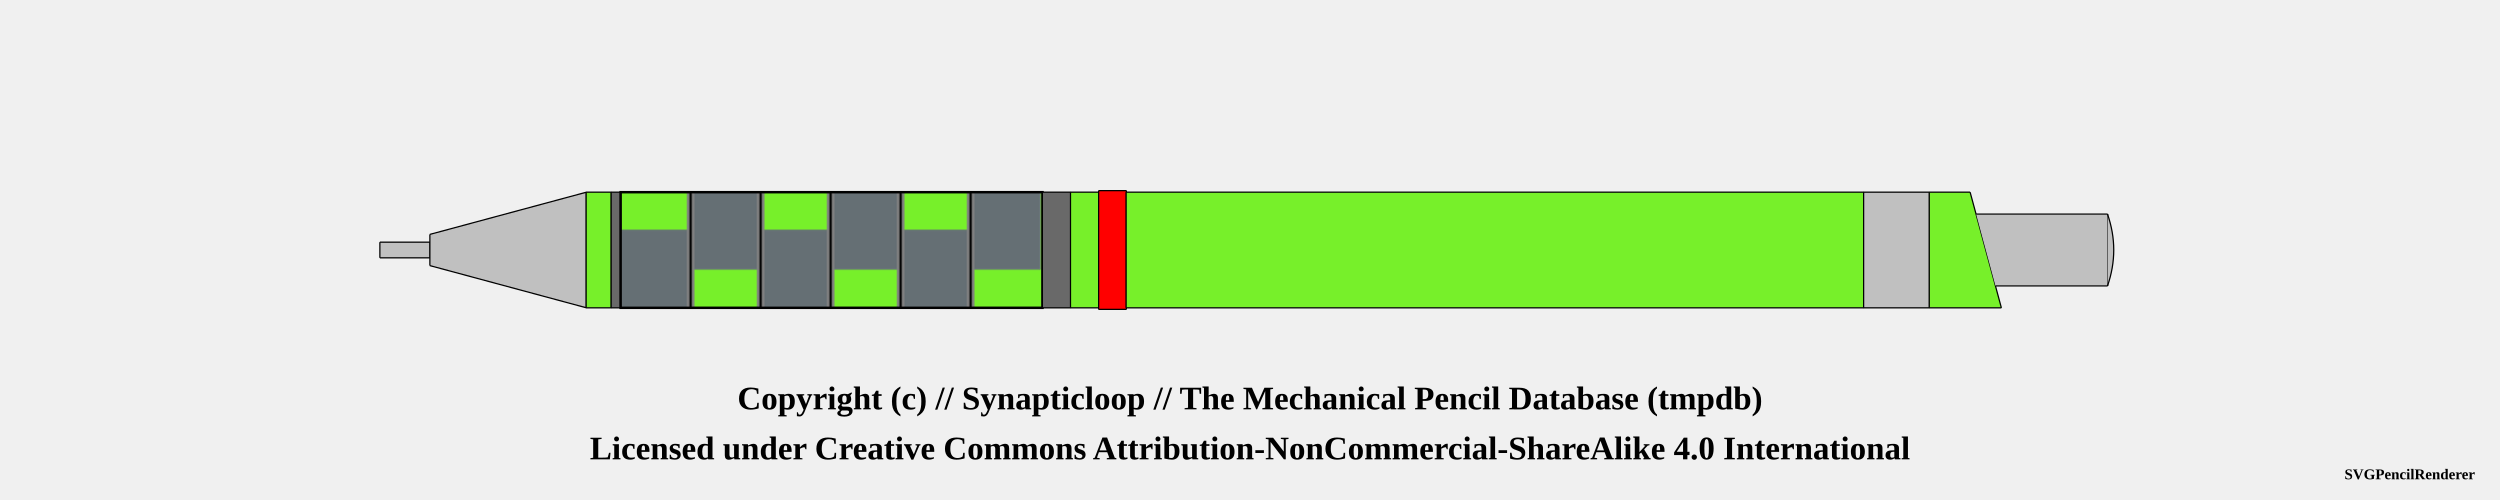
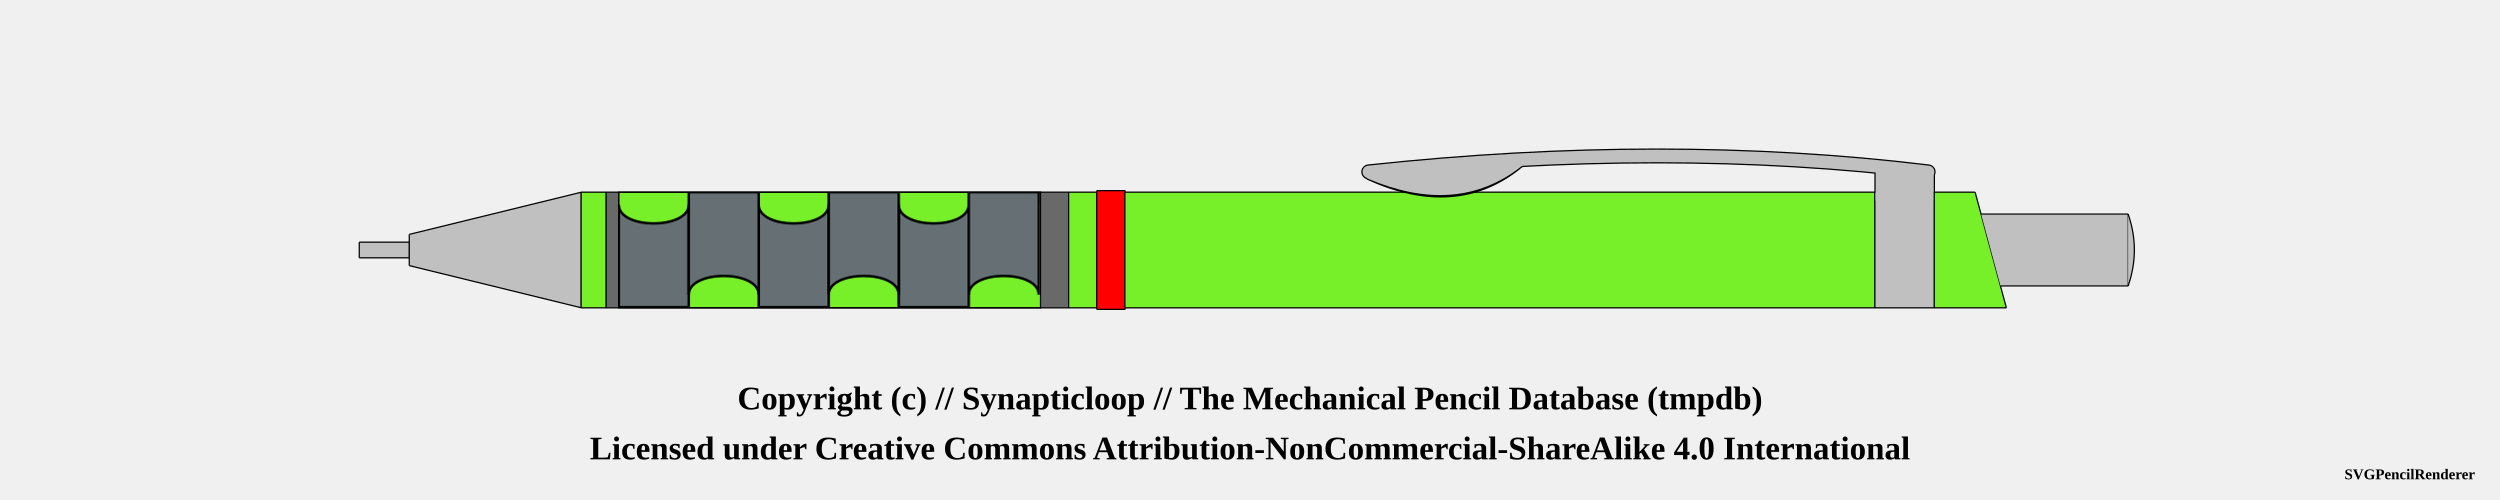
<svg xmlns="http://www.w3.org/2000/svg" width="1000" height="200">
  <pattern id="knurled-large" patternUnits="userSpaceOnUse" width="12" height="12">
    <path stroke="dimgray" stroke-linecap="round" stroke-width="1" d="M 6,6 L 12,12" />
    <path stroke="dimgray" stroke-linecap="round" stroke-width="1" d="M 6,6 L 0,12" />
    <path stroke="gray" stroke-linecap="round" stroke-width="1" d="M 6,6 L 12,0" />
    <path stroke="gray" stroke-linecap="round" stroke-width="1" d="M 6,6 L 0,0" />
  </pattern>
  <pattern id="knurled-small" patternUnits="userSpaceOnUse" width="4" height="4">
    <path stroke="dimgray" stroke-linecap="round" stroke-width="1" d="M 2,2 L 4,4" />
    <path stroke="dimgray" stroke-linecap="round" stroke-width="1" d="M 2,2 L 0,4" />
    <path stroke="gray" stroke-linecap="round" stroke-width="1" d="M 2,2 L 4,0" />
    <path stroke="gray" stroke-linecap="round" stroke-width="1" d="M 2,2 L 0,0" />
  </pattern>
  <pattern id="knurled" patternUnits="userSpaceOnUse" width="8" height="8">
    <path stroke="dimgray" stroke-linecap="round" stroke-width="1" d="M 4,4 L 8,8" />
    <path stroke="dimgray" stroke-linecap="round" stroke-width="1" d="M 4,4 L 0,8" />
    <path stroke="gray" stroke-linecap="round" stroke-width="1" d="M 4,4 L 8,0" />
    <path stroke="gray" stroke-linecap="round" stroke-width="1" d="M 4,4 L 0,0" />
  </pattern>
  <pattern id="lined" patternUnits="userSpaceOnUse" width="3" height="3">
    <path stroke="dimgray" stroke-linecap="round" stroke-width="1" d="M 0,0 L 3,0" />
  </pattern>
  <pattern id="ridged" patternUnits="userSpaceOnUse" width="3" height="3">
    <path stroke="dimgray" stroke-linecap="round" stroke-width="1" d="M 0,0 L 0,3" />
  </pattern>
  <pattern id="spring" patternUnits="userSpaceOnUse" width="8" height="60">
    <path stroke="dimgray" stroke-linecap="round" stroke-width="2" d="M 1,1 L 8,60" />
    <path stroke="white" stroke-linecap="round" stroke-width="1" d="M 1,1 L 8,60" />
  </pattern>
-   <pattern id="tk12-grip" x="0" y="0" patternUnits="objectBoundingBox" width="55" height="46">
-     <line stroke="#656f74" stroke-width="28" x1="14" x2="14" y1="15" y2="46" />
-     <line stroke="#656f74" stroke-width="28" x1="42" x2="42" y1="0" y2="31" />
-     <line stroke="#656f74" stroke-width="28" x1="70" x2="70" y1="15" y2="46" />
-     <line stroke="#656f74" stroke-width="28" x1="98" x2="98" y1="0" y2="31" />
-     <line stroke="#656f74" stroke-width="28" x1="126" x2="126" y1="15" y2="46" />
-     <line stroke="#656f74" stroke-width="28" x1="154" x2="154" y1="0" y2="31" />
-     <line stroke="#7f7f7f" stroke-width="3" x1="28" x2="28" y1="0" y2="46" />
-     <line stroke="#0f0f0f" stroke-width="1" x1="28" x2="28" y1="0" y2="46" />
-     <line stroke="#7f7f7f" stroke-width="3" x1="56" x2="56" y1="0" y2="46" />
-     <line stroke="#0f0f0f" stroke-width="1" x1="56" x2="56" y1="0" y2="46" />
-     <line stroke="#7f7f7f" stroke-width="3" x1="84" x2="84" y1="0" y2="46" />
-     <line stroke="#0f0f0f" stroke-width="1" x1="84" x2="84" y1="0" y2="46" />
-     <line stroke="#7f7f7f" stroke-width="3" x1="112" x2="112" y1="0" y2="46" />
-     <line stroke="#0f0f0f" stroke-width="1" x1="112" x2="112" y1="0" y2="46" />
-     <line stroke="#7f7f7f" stroke-width="3" x1="140" x2="140" y1="0" y2="46" />
-     <line stroke="#0f0f0f" stroke-width="1" x1="140" x2="140" y1="0" y2="46" />
+   <pattern id="tk12-grip-1" x="0" y="0" patternUnits="objectBoundingBox" width="1" height="1">
+     <path d="M 0 5 C 0 15 28 15 28 5 L 28 46 L 0 46 L 0 5" stroke-width="0.5" stroke="black" fill="none" />
+     <path d="M 56 5 C 56 15 84 15 84 5 L 84 46 L 56 46 L 56 5" stroke-width="0.5" stroke="black" fill="none" />
+     <path d="M 112 5 C 112 15 140 15 140 5 L 140 46 L 112 46 L 112 5" stroke-width="0.5" stroke="black" fill="none" />
+     <path d="M 28 41 C 28 31 56 31 56 41 L 56 0 L 28 0 L 28 41" stroke-width="0.5" stroke="black" fill="none" />
+     <path d="M 84 41 C 84 31 112 31 112 41 L 112 0 L 84 0 L 84 41" stroke-width="0.5" stroke="black" fill="none" />
+     <path d="M 140 41 C 140 31 168 31 168 41 L 168 0 L 140 0 L 140 41" stroke-width="0.5" stroke="black" fill="none" />
+   </pattern>
+   <pattern id="tk12-grip" x="0" y="0" patternUnits="objectBoundingBox" width="1" height="1">
+     <path d="M 0 5 C 0 15 28 15 28 5 L 28 46 L 0 46 L 0 5" stroke-width="1" stroke="black" fill="#656f74" />
+     <path d="M 56 5 C 56 15 84 15 84 5 L 84 46 L 56 46 L 56 5" stroke-width="1" stroke="black" fill="#656f74" />
+     <path d="M 112 5 C 112 15 140 15 140 5 L 140 46 L 112 46 L 112 5" stroke-width="1" stroke="black" fill="#656f74" />
+     <path d="M 28 41 C 28 31 56 31 56 41 L 56 0 L 28 0 L 28 41" stroke-width="1" stroke="black" fill="#656f74" />
+     <path d="M 84 41 C 84 31 112 31 112 41 L 112 0 L 84 0 L 84 41" stroke-width="1" stroke="black" fill="#656f74" />
+     <path d="M 140 41 C 140 31 168 31 168 41 L 168 0 L 140 0 L 140 41" stroke-width="1" stroke="black" fill="#656f74" />
  </pattern>
  <g transform="rotate(0 0 0)">
-     <path d="M151.95 96.875 L172.05 96.875 L172.05 103.125 L151.95 103.125 L151.95 96.875" stroke-width="0" stroke="none" stroke-linejoin="round" fill="silver" fill-opacity="1" />
-     <path d="M151.95 96.875 L172.05 96.875 M172.05 103.125 L151.95 103.125" stroke-width="0.5" stroke="black" stroke-linejoin="round" fill="silver" fill-opacity="1" />
-     <path d="M172.05 96.875 L172.05 103.125" stroke-width="0.5" stroke="black" stroke-linejoin="round" fill="silver" fill-opacity="1" />
-     <path d="M151.95 96.875 L151.95 103.125" stroke-width="0.5" stroke="black" stroke-linejoin="round" fill="silver" fill-opacity="1" />
-     <path d="M171.95 93.75 L234.55 76.875 L234.55 123.125 L171.95 106.25 L171.95 93.75" stroke-width="0" stroke="none" stroke-linejoin="round" fill="silver" fill-opacity="1" />
-     <path d="M171.95 93.75 L234.55 76.875 M234.55 123.125 L171.95 106.25" stroke-width="0.5" stroke="black" stroke-linejoin="round" fill="silver" fill-opacity="1" />
-     <path d="M234.55 76.875 L234.55 123.125" stroke-width="0.5" stroke="black" stroke-linejoin="round" fill="silver" fill-opacity="1" />
-     <path d="M171.95 93.75 L171.95 106.25" stroke-width="0.5" stroke="black" stroke-linejoin="round" fill="silver" fill-opacity="1" />
-     <path d="M234.45 76.875 L244.55 76.875 L244.55 123.125 L234.45 123.125 L234.45 76.875" stroke-width="0" stroke="none" stroke-linejoin="round" fill="#77f02a" fill-opacity="1" />
-     <path d="M234.45 76.875 L244.55 76.875 M244.55 123.125 L234.45 123.125" stroke-width="0.5" stroke="black" stroke-linejoin="round" fill="#77f02a" fill-opacity="1" />
-     <path d="M244.55 76.875 L244.55 123.125" stroke-width="0.5" stroke="black" stroke-linejoin="round" fill="#77f02a" fill-opacity="1" />
-     <path d="M234.45 76.875 L234.45 123.125" stroke-width="0.5" stroke="black" stroke-linejoin="round" fill="#77f02a" fill-opacity="1" />
-     <path d="M244.45 76.875 L248.3 76.875 L248.3 123.125 L244.45 123.125 L244.45 76.875" stroke-width="0" stroke="none" stroke-linejoin="round" fill="dimgray" fill-opacity="1" />
-     <path d="M244.45 76.875 L248.3 76.875 M248.3 123.125 L244.45 123.125" stroke-width="0.5" stroke="black" stroke-linejoin="round" fill="dimgray" fill-opacity="1" />
-     <path d="M248.3 76.875 L248.3 123.125" stroke-width="0.5" stroke="black" stroke-linejoin="round" fill="dimgray" fill-opacity="1" />
-     <path d="M244.45 76.875 L244.45 123.125" stroke-width="0.5" stroke="black" stroke-linejoin="round" fill="dimgray" fill-opacity="1" />
-     <path d="M248.2 76.875 L417.05 76.875 L417.05 123.125 L248.2 123.125 L248.2 76.875" stroke-width="0" stroke="none" stroke-linejoin="round" fill="#77f02a" fill-opacity="1" />
-     <path d="M248.2 76.875 L417.05 76.875 M417.05 123.125 L248.2 123.125" stroke-width="0.5" stroke="black" stroke-linejoin="round" fill="#77f02a" fill-opacity="1" />
-     <path d="M417.05 76.875 L417.05 123.125" stroke-width="0.5" stroke="black" stroke-linejoin="round" fill="#77f02a" fill-opacity="1" />
-     <path d="M248.2 76.875 L248.2 123.125" stroke-width="0.5" stroke="black" stroke-linejoin="round" fill="#77f02a" fill-opacity="1" />
-     <path d="M248.25 76.875 L417 76.875 L417 123.125 L248.25 123.125 Z" stroke-width="1.0" stroke="black" fill="url(#tk12-grip)" />
-     <path d="M416.95 76.875 L428.3 76.875 L428.3 123.125 L416.95 123.125 L416.95 76.875" stroke-width="0" stroke="none" stroke-linejoin="round" fill="dimgray" fill-opacity="1" />
-     <path d="M416.95 76.875 L428.3 76.875 M428.3 123.125 L416.95 123.125" stroke-width="0.5" stroke="black" stroke-linejoin="round" fill="dimgray" fill-opacity="1" />
-     <path d="M428.3 76.875 L428.3 123.125" stroke-width="0.5" stroke="black" stroke-linejoin="round" fill="dimgray" fill-opacity="1" />
-     <path d="M416.95 76.875 L416.95 123.125" stroke-width="0.5" stroke="black" stroke-linejoin="round" fill="dimgray" fill-opacity="1" />
-     <path d="M428.2 76.875 L439.55 76.875 L439.55 123.125 L428.2 123.125 L428.2 76.875" stroke-width="0" stroke="none" stroke-linejoin="round" fill="#77f02a" fill-opacity="1" />
-     <path d="M428.2 76.875 L439.55 76.875 M439.55 123.125 L428.2 123.125" stroke-width="0.5" stroke="black" stroke-linejoin="round" fill="#77f02a" fill-opacity="1" />
-     <path d="M439.55 76.875 L439.55 123.125" stroke-width="0.5" stroke="black" stroke-linejoin="round" fill="#77f02a" fill-opacity="1" />
-     <path d="M428.2 76.875 L428.2 123.125" stroke-width="0.5" stroke="black" stroke-linejoin="round" fill="#77f02a" fill-opacity="1" />
-     <path d="M439.45 76.25 L450.55 76.25 L450.55 123.75 L439.45 123.75 L439.45 76.25" stroke-width="0" stroke="none" stroke-linejoin="round" fill="#ff0000" fill-opacity="1" />
-     <path d="M439.45 76.25 L450.55 76.25 M450.55 123.75 L439.45 123.75" stroke-width="0.5" stroke="black" stroke-linejoin="round" fill="#ff0000" fill-opacity="1" />
-     <path d="M450.55 76.25 L450.55 123.75" stroke-width="0.5" stroke="black" stroke-linejoin="round" fill="#ff0000" fill-opacity="1" />
-     <path d="M439.45 76.25 L439.45 123.75" stroke-width="0.5" stroke="black" stroke-linejoin="round" fill="#ff0000" fill-opacity="1" />
-     <path d="M450.45 76.875 L745.55 76.875 L745.55 123.125 L450.45 123.125 L450.45 76.875" stroke-width="0" stroke="none" stroke-linejoin="round" fill="#77f02a" fill-opacity="1" />
-     <path d="M450.45 76.875 L745.55 76.875 M745.55 123.125 L450.45 123.125" stroke-width="0.5" stroke="black" stroke-linejoin="round" fill="#77f02a" fill-opacity="1" />
-     <path d="M745.55 76.875 L745.55 123.125" stroke-width="0.5" stroke="black" stroke-linejoin="round" fill="#77f02a" fill-opacity="1" />
-     <path d="M450.45 76.875 L450.45 123.125" stroke-width="0.5" stroke="black" stroke-linejoin="round" fill="#77f02a" fill-opacity="1" />
-     <path d="M745.45 76.875 L771.8 76.875 L771.8 123.125 L745.45 123.125 L745.45 76.875" stroke-width="0" stroke="none" stroke-linejoin="round" fill="silver" fill-opacity="1" />
-     <path d="M745.45 76.875 L771.8 76.875 M771.8 123.125 L745.45 123.125" stroke-width="0.5" stroke="black" stroke-linejoin="round" fill="silver" fill-opacity="1" />
-     <path d="M771.8 76.875 L771.8 123.125" stroke-width="0.5" stroke="black" stroke-linejoin="round" fill="silver" fill-opacity="1" />
-     <path d="M745.45 76.875 L745.45 123.125" stroke-width="0.5" stroke="black" stroke-linejoin="round" fill="silver" fill-opacity="1" />
-     <path d="M771.7 76.875 L788.05 76.875 L800.55 123.125 L771.7 123.125 L771.7 76.875" stroke-width="0" stroke="none" stroke-linejoin="round" fill="#77f02a" fill-opacity="1" />
-     <path d="M771.7 76.875 L788.05 76.875 M800.55 123.125 L771.7 123.125" stroke-width="0.5" stroke="black" stroke-linejoin="round" fill="#77f02a" fill-opacity="1" />
-     <path d="M788.05 76.875 L800.55 123.125" stroke-width="0.5" stroke="black" stroke-linejoin="round" fill="#77f02a" fill-opacity="1" />
-     <path d="M771.7 76.875 L771.7 123.125" stroke-width="0.5" stroke="black" stroke-linejoin="round" fill="#77f02a" fill-opacity="1" />
-     <path d="M790.45 85.625 L843.05 85.625 L843.05 114.375 L798.2 114.375 L790.45 85.625" stroke-width="0" stroke="none" stroke-linejoin="round" fill="silver" fill-opacity="1" />
-     <path d="M790.45 85.625 L843.05 85.625 M843.05 114.375 L798.2 114.375" stroke-width="0.5" stroke="black" stroke-linejoin="round" fill="silver" fill-opacity="1" />
-     <path d="M843.05 85.625 L843.05 114.375" stroke-width="0.5" stroke="black" stroke-linejoin="round" fill="silver" fill-opacity="1" />
-     <path d="M843 85.625 Q848 100 843 114.375" stroke-width="0.5" stroke="black" stroke-linejoin="round" fill="silver" fill-opacity="1" />
+     <path d="M143.7 96.875 L163.8 96.875 L163.8 103.125 L143.7 103.125 L143.7 96.875" stroke-width="0" stroke="none" stroke-linejoin="round" fill="silver" fill-opacity="1" />
+     <path d="M143.7 96.875 L163.8 96.875 M163.8 103.125 L143.7 103.125" stroke-width="0.5" stroke="black" stroke-linejoin="round" fill="silver" fill-opacity="1" />
+     <path d="M163.8 96.875 L163.8 103.125" stroke-width="0.5" stroke="black" stroke-linejoin="round" fill="silver" fill-opacity="1" />
+     <path d="M143.7 96.875 L143.7 103.125" stroke-width="0.5" stroke="black" stroke-linejoin="round" fill="silver" fill-opacity="1" />
+     <path d="M163.7 93.75 L232.55 76.875 L232.55 123.125 L163.7 106.25 L163.7 93.75" stroke-width="0" stroke="none" stroke-linejoin="round" fill="silver" fill-opacity="1" />
+     <path d="M163.7 93.75 L232.55 76.875 M232.55 123.125 L163.7 106.25" stroke-width="0.5" stroke="black" stroke-linejoin="round" fill="silver" fill-opacity="1" />
+     <path d="M232.55 76.875 L232.55 123.125" stroke-width="0.5" stroke="black" stroke-linejoin="round" fill="silver" fill-opacity="1" />
+     <path d="M163.7 93.75 L163.7 106.25" stroke-width="0.5" stroke="black" stroke-linejoin="round" fill="silver" fill-opacity="1" />
+     <path d="M232.45 76.875 L242.55 76.875 L242.55 123.125 L232.45 123.125 L232.45 76.875" stroke-width="0" stroke="none" stroke-linejoin="round" fill="#77f02a" fill-opacity="1" />
+     <path d="M232.45 76.875 L242.55 76.875 M242.55 123.125 L232.45 123.125" stroke-width="0.5" stroke="black" stroke-linejoin="round" fill="#77f02a" fill-opacity="1" />
+     <path d="M242.55 76.875 L242.55 123.125" stroke-width="0.5" stroke="black" stroke-linejoin="round" fill="#77f02a" fill-opacity="1" />
+     <path d="M232.45 76.875 L232.45 123.125" stroke-width="0.5" stroke="black" stroke-linejoin="round" fill="#77f02a" fill-opacity="1" />
+     <path d="M242.45 76.875 L247.55 76.875 L247.55 123.125 L242.45 123.125 L242.45 76.875" stroke-width="0" stroke="none" stroke-linejoin="round" fill="dimgray" fill-opacity="1" />
+     <path d="M242.45 76.875 L247.55 76.875 M247.55 123.125 L242.45 123.125" stroke-width="0.5" stroke="black" stroke-linejoin="round" fill="dimgray" fill-opacity="1" />
+     <path d="M247.55 76.875 L247.55 123.125" stroke-width="0.5" stroke="black" stroke-linejoin="round" fill="dimgray" fill-opacity="1" />
+     <path d="M242.45 76.875 L242.45 123.125" stroke-width="0.5" stroke="black" stroke-linejoin="round" fill="dimgray" fill-opacity="1" />
+     <path d="M247.45 76.875 L416.3 76.875 L416.3 123.125 L247.45 123.125 L247.45 76.875" stroke-width="0" stroke="none" stroke-linejoin="round" fill="#77f02a" fill-opacity="1" />
+     <path d="M247.45 76.875 L416.3 76.875 M416.3 123.125 L247.45 123.125" stroke-width="0.5" stroke="black" stroke-linejoin="round" fill="#77f02a" fill-opacity="1" />
+     <path d="M416.3 76.875 L416.3 123.125" stroke-width="0.5" stroke="black" stroke-linejoin="round" fill="#77f02a" fill-opacity="1" />
+     <path d="M247.45 76.875 L247.45 123.125" stroke-width="0.5" stroke="black" stroke-linejoin="round" fill="#77f02a" fill-opacity="1" />
+     <path d="M247.5 76.875 L416.25 76.875 L416.25 123.125 L247.5 123.125 Z" stroke-width="0.5" stroke="black" fill="url(#tk12-grip)" />
+     <path d="M416.2 76.875 L427.55 76.875 L427.55 123.125 L416.2 123.125 L416.2 76.875" stroke-width="0" stroke="none" stroke-linejoin="round" fill="dimgray" fill-opacity="1" />
+     <path d="M416.2 76.875 L427.55 76.875 M427.55 123.125 L416.2 123.125" stroke-width="0.5" stroke="black" stroke-linejoin="round" fill="dimgray" fill-opacity="1" />
+     <path d="M427.55 76.875 L427.55 123.125" stroke-width="0.5" stroke="black" stroke-linejoin="round" fill="dimgray" fill-opacity="1" />
+     <path d="M416.2 76.875 L416.2 123.125" stroke-width="0.5" stroke="black" stroke-linejoin="round" fill="dimgray" fill-opacity="1" />
+     <path d="M427.45 76.875 L438.8 76.875 L438.8 123.125 L427.45 123.125 L427.45 76.875" stroke-width="0" stroke="none" stroke-linejoin="round" fill="#77f02a" fill-opacity="1" />
+     <path d="M427.45 76.875 L438.8 76.875 M438.8 123.125 L427.45 123.125" stroke-width="0.5" stroke="black" stroke-linejoin="round" fill="#77f02a" fill-opacity="1" />
+     <path d="M438.8 76.875 L438.8 123.125" stroke-width="0.5" stroke="black" stroke-linejoin="round" fill="#77f02a" fill-opacity="1" />
+     <path d="M427.45 76.875 L427.45 123.125" stroke-width="0.5" stroke="black" stroke-linejoin="round" fill="#77f02a" fill-opacity="1" />
+     <path d="M438.7 76.25 L450.05 76.25 L450.05 123.75 L438.7 123.75 L438.7 76.25" stroke-width="0" stroke="none" stroke-linejoin="round" fill="#ff0000" fill-opacity="1" />
+     <path d="M438.7 76.25 L450.05 76.25 M450.05 123.75 L438.7 123.75" stroke-width="0.5" stroke="black" stroke-linejoin="round" fill="#ff0000" fill-opacity="1" />
+     <path d="M450.05 76.25 L450.05 123.75" stroke-width="0.5" stroke="black" stroke-linejoin="round" fill="#ff0000" fill-opacity="1" />
+     <path d="M438.7 76.25 L438.7 123.75" stroke-width="0.5" stroke="black" stroke-linejoin="round" fill="#ff0000" fill-opacity="1" />
+     <path d="M449.95 76.875 L750.05 76.875 L750.05 123.125 L449.95 123.125 L449.95 76.875" stroke-width="0" stroke="none" stroke-linejoin="round" fill="#77f02a" fill-opacity="1" />
+     <path d="M449.95 76.875 L750.05 76.875 M750.05 123.125 L449.95 123.125" stroke-width="0.5" stroke="black" stroke-linejoin="round" fill="#77f02a" fill-opacity="1" />
+     <path d="M750.05 76.875 L750.05 123.125" stroke-width="0.5" stroke="black" stroke-linejoin="round" fill="#77f02a" fill-opacity="1" />
+     <path d="M449.95 76.875 L449.95 123.125" stroke-width="0.5" stroke="black" stroke-linejoin="round" fill="#77f02a" fill-opacity="1" />
+     <path d="M547.5 70 Q582.5 86 607.5 65.5 Z" stroke-width="4" stroke="black" fill="dimgray" stroke-linecap="round" />
+     <path d="M547.5 68.75 Q666.25 56 771.25 68.75" stroke-width="6" stroke="black" fill="none" stroke-linecap="round" />
+     <rect x="751.75" y="70" width="20.25" height="8.75" stroke-width="4" stroke="black" fill="dimgray" stroke-linecap="round" />
+     <path d="M749.95 76.875 L773.8 76.875 L773.8 123.125 L749.95 123.125 L749.95 76.875" stroke-width="0" stroke="none" stroke-linejoin="round" fill="silver" fill-opacity="1" />
+     <path d="M749.95 76.875 L773.8 76.875 M773.8 123.125 L749.95 123.125" stroke-width="0.5" stroke="black" stroke-linejoin="round" fill="silver" fill-opacity="1" />
+     <path d="M773.8 76.875 L773.8 123.125" stroke-width="0.5" stroke="black" stroke-linejoin="round" fill="silver" fill-opacity="1" />
+     <path d="M749.95 76.875 L749.95 123.125" stroke-width="0.5" stroke="black" stroke-linejoin="round" fill="silver" fill-opacity="1" />
+     <path d="M547.5 70 Q582.5 85 607.5 65.5 Z" stroke-width="3" stroke="silver" fill="silver" stroke-linecap="round" />
+     <rect x="547.5" y="70" width="60" height="-14.5" stroke-width="3" stroke="silver" fill="silver" stroke-linecap="round" />
+     <path d="M547.5 68.75 Q666.25 56 771.25 68.75" stroke-width="5" stroke="silver" fill="none" stroke-linecap="round" />
+     <rect x="751.75" y="70" width="20.25" height="8.75" stroke-width="3" stroke="silver" fill="silver" stroke-linecap="round" />
+     <path d="M773.7 76.875 L790.05 76.875 L802.55 123.125 L773.7 123.125 L773.7 76.875" stroke-width="0" stroke="none" stroke-linejoin="round" fill="#77f02a" fill-opacity="1" />
+     <path d="M773.7 76.875 L790.05 76.875 M802.55 123.125 L773.7 123.125" stroke-width="0.5" stroke="black" stroke-linejoin="round" fill="#77f02a" fill-opacity="1" />
+     <path d="M790.05 76.875 L802.55 123.125" stroke-width="0.5" stroke="black" stroke-linejoin="round" fill="#77f02a" fill-opacity="1" />
+     <path d="M773.7 76.875 L773.7 123.125" stroke-width="0.5" stroke="black" stroke-linejoin="round" fill="#77f02a" fill-opacity="1" />
+     <path d="M792.45 85.625 L851.3 85.625 L851.3 114.375 L800.2 114.375 L792.45 85.625" stroke-width="0" stroke="none" stroke-linejoin="round" fill="silver" fill-opacity="1" />
+     <path d="M792.45 85.625 L851.3 85.625 M851.3 114.375 L800.2 114.375" stroke-width="0.5" stroke="black" stroke-linejoin="round" fill="silver" fill-opacity="1" />
+     <path d="M851.3 85.625 L851.3 114.375" stroke-width="0.5" stroke="black" stroke-linejoin="round" fill="silver" fill-opacity="1" />
+     <path d="M851.25 85.625 Q856.25 100 851.25 114.375" stroke-width="0.5" stroke="black" stroke-linejoin="round" fill="silver" fill-opacity="1" />
  </g>
  <text x="50%" y="160" font-size="1.1em" font-weight="bold" text-anchor="middle" dominant-baseline="middle">Copyright (c) // Synapticloop // The Mechanical Pencil Database (tmpdb)</text>
  <text x="50%" y="180" font-size="1.1em" font-weight="bold" text-anchor="middle" dominant-baseline="middle">Licensed under Creative Commons Attribution-NonCommercial-ShareAlike 4.0 International</text>
  <text x="990" y="190" font-size="0.5em" font-weight="bold" text-anchor="end" dominant-baseline="middle">SVGPencilRenderer</text>
</svg>
